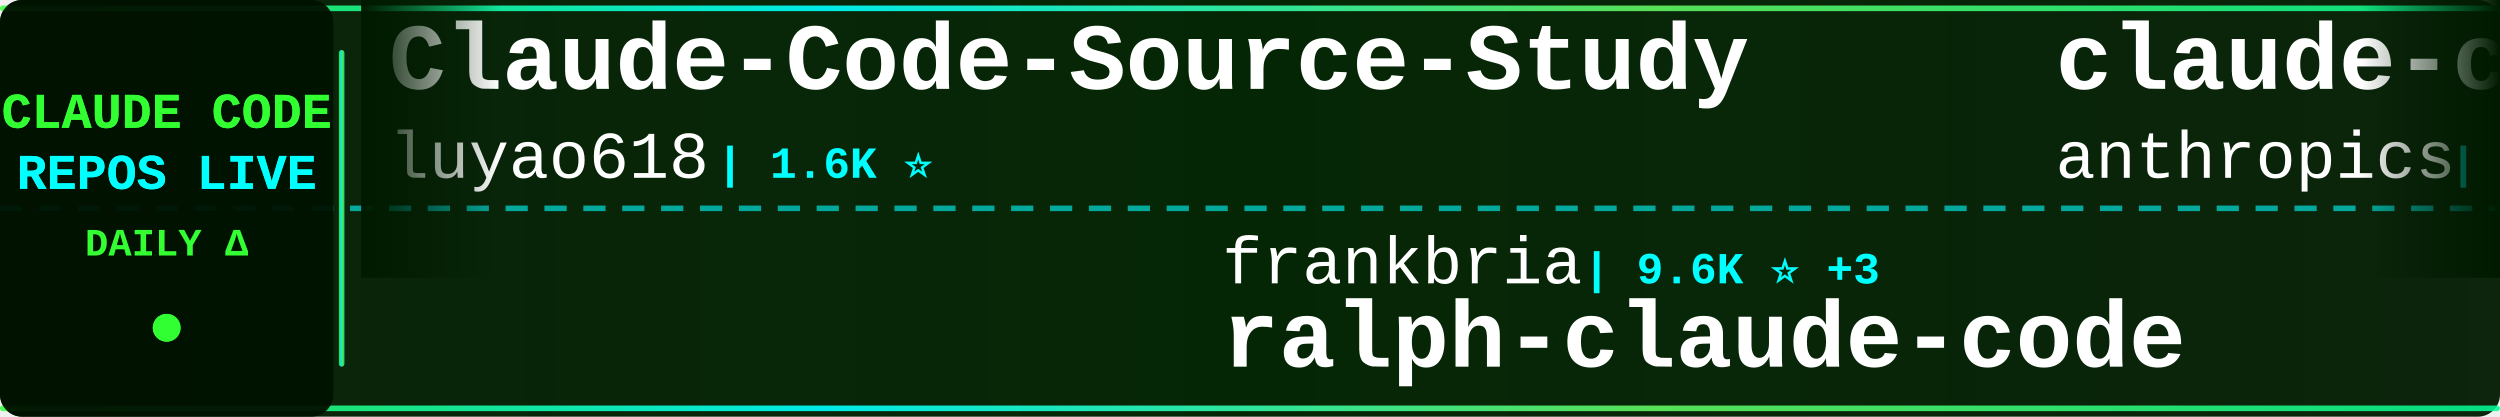
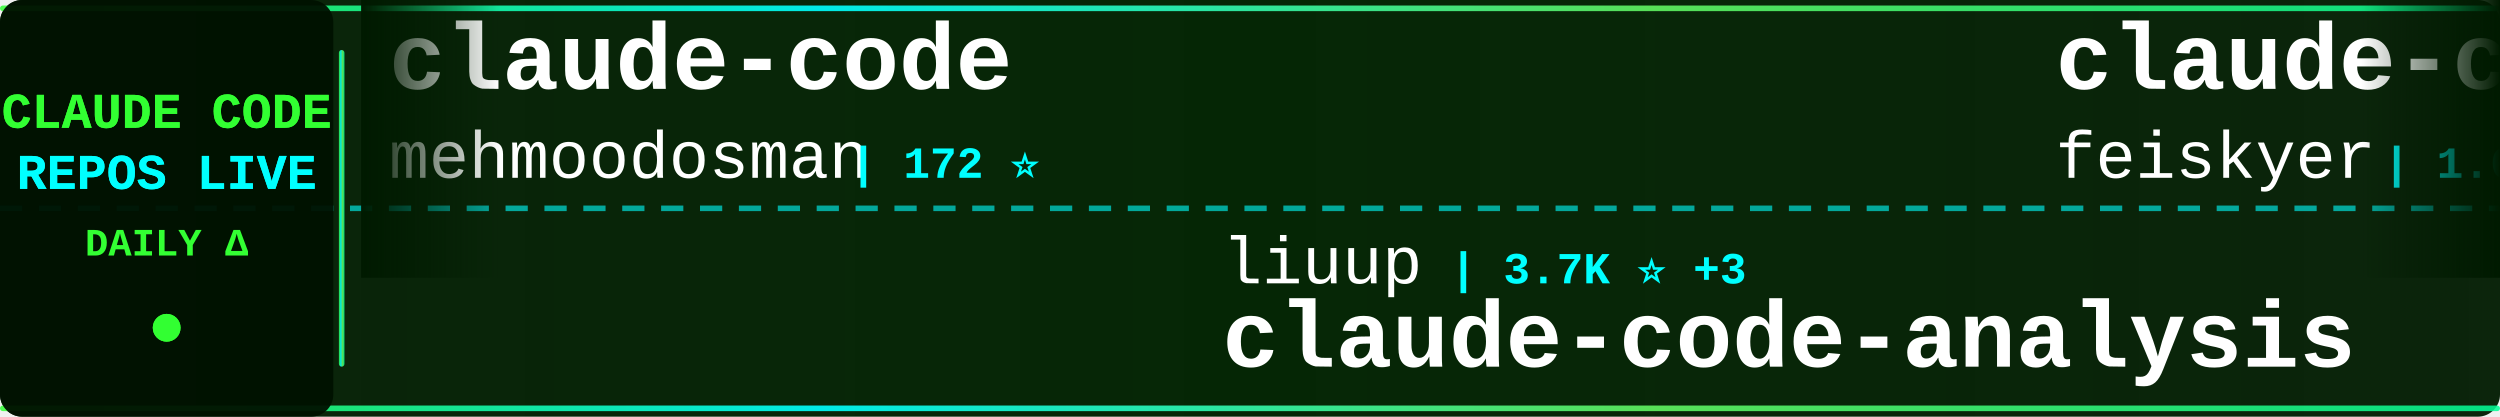
<svg xmlns="http://www.w3.org/2000/svg" width="900" height="150">
  <defs>
    <linearGradient id="tickerBg" x1="0%" y1="0%" x2="100%" y2="0%">
      <stop offset="0%" style="stop-color:#001a00;stop-opacity:0.95" />
      <stop offset="50%" style="stop-color:#002200;stop-opacity:0.98" />
      <stop offset="100%" style="stop-color:#001a00;stop-opacity:0.95" />
    </linearGradient>
    <linearGradient id="borderGrad" x1="0%" y1="0%" x2="100%" y2="0%">
      <stop offset="0%" style="stop-color:#33ff33;stop-opacity:0.85">
        <animate attributeName="stop-opacity" values="0.85;1;0.85" dur="2s" repeatCount="indefinite" />
      </stop>
      <stop offset="33%" style="stop-color:#00ffff;stop-opacity:0.9">
        <animate attributeName="stop-opacity" values="0.9;1;0.9" dur="2.2s" repeatCount="indefinite" />
      </stop>
      <stop offset="66%" style="stop-color:#66ff66;stop-opacity:0.85">
        <animate attributeName="stop-opacity" values="0.85;1;0.85" dur="1.8s" repeatCount="indefinite" />
      </stop>
      <stop offset="100%" style="stop-color:#00ff99;stop-opacity:0.85">
        <animate attributeName="stop-opacity" values="0.85;1;0.85" dur="2s" repeatCount="indefinite" />
      </stop>
    </linearGradient>
    <filter id="textGlow">
      <feGaussianBlur stdDeviation="0.1" result="coloredBlur" />
      <feMerge>
        <feMergeNode in="coloredBlur" />
        <feMergeNode in="SourceGraphic" />
      </feMerge>
    </filter>
    <filter id="metricGlow">
      <feGaussianBlur stdDeviation="0.2" result="coloredBlur" />
      <feMerge>
        <feMergeNode in="coloredBlur" />
        <feMergeNode in="SourceGraphic" />
      </feMerge>
    </filter>
    <linearGradient id="leftFade" x1="0%" y1="0%" x2="100%" y2="0%">
      <stop offset="0%" style="stop-color:#001a00;stop-opacity:1" />
      <stop offset="100%" style="stop-color:#001a00;stop-opacity:0" />
    </linearGradient>
    <linearGradient id="rightFade" x1="0%" y1="0%" x2="100%" y2="0%">
      <stop offset="0%" style="stop-color:#001a00;stop-opacity:0" />
      <stop offset="100%" style="stop-color:#001a00;stop-opacity:1" />
    </linearGradient>
  </defs>
  <rect width="900" height="150" fill="url(#tickerBg)" rx="8" />
  <rect x="0" y="2" width="900" height="2" fill="url(#borderGrad)" rx="1" />
  <rect x="0" y="146" width="900" height="2" fill="url(#borderGrad)" rx="1" />
  <line x1="0" y1="75" x2="900" y2="75" stroke="#00ffff" stroke-width="2" stroke-dasharray="8 6" opacity="0.6" />
  <rect x="0" y="0" width="120" height="150" fill="#001100" opacity="0.95" rx="8" />
  <text x="60" y="46" font-family="'Courier New', monospace" font-size="18" font-weight="bold" fill="#33ff33" text-anchor="middle" filter="url(#textGlow)">
    CLAUDE CODE
  </text>
  <text x="60" y="68" font-family="'Courier New', monospace" font-size="18" font-weight="bold" fill="#00ffff" text-anchor="middle" filter="url(#textGlow)">
    REPOS LIVE
  </text>
  <text x="60" y="92" font-family="'Courier New', monospace" font-size="14" font-weight="bold" fill="#33ff33" text-anchor="middle">
    DAILY Δ
  </text>
  <circle cx="60" cy="118" r="5" fill="#33ff33" filter="url(#metricGlow)">
    <animate attributeName="r" values="4;6;4" dur="1.5s" repeatCount="indefinite" />
    <animate attributeName="opacity" values="0.6;1;0.6" dur="1.5s" repeatCount="indefinite" />
  </circle>
  <rect x="122" y="18" width="2" height="114" fill="url(#borderGrad)" rx="1" />
  <clipPath id="tickerClip">
    <rect x="130" y="0" width="770" height="150" />
  </clipPath>
  <g clip-path="url(#tickerClip)">
    <g id="tickerItems">
      <animateTransform attributeName="transform" attributeType="XML" type="translate" from="0 0" to="-3000 0" dur="54s" repeatCount="indefinite" />
      <g transform="translate(0, 0)">
-         <text x="140" y="32" font-family="'Courier New', monospace" font-size="34" font-weight="bold" fill="#ffffff">Claude-Code-Source-Study</text>
-         <text x="140" y="64" font-family="'Courier New', monospace" font-size="24" font-weight="normal" fill="#ffffff" opacity="1.0">luyao618</text>
+         <text x="140" y="32" font-family="'Courier New', monospace" font-size="34" font-weight="bold" fill="#ffffff">claude-code</text>
+         <text x="140" y="64" font-family="'Courier New', monospace" font-size="24" font-weight="normal" fill="#ffffff" opacity="1.0">mehmoodosman</text>
+         <text x="306" y="64" font-family="'Courier New', monospace" font-size="16" font-weight="bold" fill="#00ffff"> | 172 ⭐</text>
+       </g>
+       <g transform="translate(300, 0)">
+         <text x="140" y="102" font-family="'Courier New', monospace" font-size="24" font-weight="normal" fill="#ffffff" opacity="1.0">liuup</text>
+         <text x="222" y="102" font-family="'Courier New', monospace" font-size="16" font-weight="bold" fill="#00ffff"> | 3.7K ⭐ +3</text>
+         <text x="140" y="132" font-family="'Courier New', monospace" font-size="34" font-weight="bold" fill="#ffffff">claude-code-analysis</text>
+       </g>
+       <g transform="translate(600, 0)">
+         <text x="140" y="32" font-family="'Courier New', monospace" font-size="34" font-weight="bold" fill="#ffffff">claude-code-settings</text>
+         <text x="140" y="64" font-family="'Courier New', monospace" font-size="24" font-weight="normal" fill="#ffffff" opacity="1.0">feiskyer</text>
        <text x="258" y="64" font-family="'Courier New', monospace" font-size="16" font-weight="bold" fill="#00ffff"> | 1.6K ⭐</text>
      </g>
-       <g transform="translate(300, 0)">
-         <text x="140" y="102" font-family="'Courier New', monospace" font-size="24" font-weight="normal" fill="#ffffff" opacity="1.0">frankbria</text>
-         <text x="270" y="102" font-family="'Courier New', monospace" font-size="16" font-weight="bold" fill="#00ffff"> | 9.6K ⭐ +3</text>
-         <text x="140" y="132" font-family="'Courier New', monospace" font-size="34" font-weight="bold" fill="#ffffff">ralph-claude-code</text>
-       </g>
-       <g transform="translate(600, 0)">
-         <text x="140" y="32" font-family="'Courier New', monospace" font-size="34" font-weight="bold" fill="#ffffff">claude-code</text>
-         <text x="140" y="64" font-family="'Courier New', monospace" font-size="24" font-weight="normal" fill="#ffffff" opacity="1.0">anthropics</text>
-         <text x="282" y="64" font-family="'Courier New', monospace" font-size="16" font-weight="bold" fill="#00ffff"> | 140.1K ⭐ +46</text>
-       </g>
      <g transform="translate(900, 0)">
-         <text x="140" y="102" font-family="'Courier New', monospace" font-size="24" font-weight="normal" fill="#ffffff" opacity="1.0">AprilNEA</text>
-         <text x="258" y="102" font-family="'Courier New', monospace" font-size="16" font-weight="bold" fill="#00ffff"> | 394 ⭐</text>
-         <text x="140" y="132" font-family="'Courier New', monospace" font-size="34" font-weight="bold" fill="#ffffff">claude-code-source</text>
+         <text x="140" y="102" font-family="'Courier New', monospace" font-size="24" font-weight="normal" fill="#ffffff" opacity="1.0">guanshan</text>
+         <text x="258" y="102" font-family="'Courier New', monospace" font-size="16" font-weight="bold" fill="#00ffff"> | 61 ⭐</text>
+         <text x="140" y="132" font-family="'Courier New', monospace" font-size="34" font-weight="bold" fill="#ffffff">ClaudeCode</text>
      </g>
      <g transform="translate(1200, 0)">
-         <text x="140" y="32" font-family="'Courier New', monospace" font-size="34" font-weight="bold" fill="#ffffff">arcads-claude-code</text>
-         <text x="140" y="64" font-family="'Courier New', monospace" font-size="24" font-weight="normal" fill="#ffffff" opacity="1.0">krusemediallc</text>
-         <text x="318" y="64" font-family="'Courier New', monospace" font-size="16" font-weight="bold" fill="#00ffff"> | 1.1K ⭐ +4</text>
+         <text x="140" y="32" font-family="'Courier New', monospace" font-size="34" font-weight="bold" fill="#ffffff">claude-code-showcase</text>
+         <text x="140" y="64" font-family="'Courier New', monospace" font-size="24" font-weight="normal" fill="#ffffff" opacity="1.0">ChrisWiles</text>
+         <text x="282" y="64" font-family="'Courier New', monospace" font-size="16" font-weight="bold" fill="#00ffff"> | 6.0K ⭐ -1</text>
      </g>
      <g transform="translate(1500, 0)">
-         <text x="140" y="102" font-family="'Courier New', monospace" font-size="24" font-weight="normal" fill="#ffffff" opacity="1.0">kodu-ai</text>
-         <text x="246" y="102" font-family="'Courier New', monospace" font-size="16" font-weight="bold" fill="#00ffff"> | 5.2K ⭐</text>
-         <text x="140" y="132" font-family="'Courier New', monospace" font-size="34" font-weight="bold" fill="#ffffff">claude-coder</text>
+         <text x="140" y="102" font-family="'Courier New', monospace" font-size="24" font-weight="normal" fill="#ffffff" opacity="1.0">Alishahryar1</text>
+         <text x="306" y="102" font-family="'Courier New', monospace" font-size="16" font-weight="bold" fill="#00ffff"> | 43.9K ⭐ +79</text>
+         <text x="140" y="132" font-family="'Courier New', monospace" font-size="34" font-weight="bold" fill="#ffffff">free-claude-code</text>
      </g>
      <g transform="translate(1800, 0)">
-         <text x="140" y="32" font-family="'Courier New', monospace" font-size="34" font-weight="bold" fill="#ffffff">claude-howto</text>
-         <text x="140" y="64" font-family="'Courier New', monospace" font-size="24" font-weight="normal" fill="#ffffff" opacity="1.0">luongnv89</text>
-         <text x="270" y="64" font-family="'Courier New', monospace" font-size="16" font-weight="bold" fill="#00ffff"> | 40.8K ⭐ +14</text>
+         <text x="140" y="32" font-family="'Courier New', monospace" font-size="34" font-weight="bold" fill="#ffffff">claude-code-proxy</text>
+         <text x="140" y="64" font-family="'Courier New', monospace" font-size="24" font-weight="normal" fill="#ffffff" opacity="1.0">fuergaosi233</text>
+         <text x="306" y="64" font-family="'Courier New', monospace" font-size="16" font-weight="bold" fill="#00ffff"> | 2.8K ⭐ +1</text>
      </g>
      <g transform="translate(2100, 0)">
-         <text x="140" y="102" font-family="'Courier New', monospace" font-size="24" font-weight="normal" fill="#ffffff" opacity="1.0">jqueryscript</text>
-         <text x="306" y="102" font-family="'Courier New', monospace" font-size="16" font-weight="bold" fill="#00ffff"> | 485 ⭐</text>
-         <text x="140" y="132" font-family="'Courier New', monospace" font-size="34" font-weight="bold" fill="#ffffff">awesome-claude-code</text>
+         <text x="140" y="102" font-family="'Courier New', monospace" font-size="24" font-weight="normal" fill="#ffffff" opacity="1.0">huangserva</text>
+         <text x="282" y="102" font-family="'Courier New', monospace" font-size="16" font-weight="bold" fill="#00ffff"> | 622 ⭐</text>
+         <text x="140" y="132" font-family="'Courier New', monospace" font-size="34" font-weight="bold" fill="#ffffff">claude-code-cli</text>
      </g>
      <g transform="translate(2400, 0)">
-         <text x="140" y="32" font-family="'Courier New', monospace" font-size="34" font-weight="bold" fill="#ffffff">claude-code-plugins-plus...</text>
-         <text x="140" y="64" font-family="'Courier New', monospace" font-size="24" font-weight="normal" fill="#ffffff" opacity="1.0">jeremylongshore</text>
-         <text x="342" y="64" font-family="'Courier New', monospace" font-size="16" font-weight="bold" fill="#00ffff"> | 2.6K ⭐ +1</text>
+         <text x="140" y="32" font-family="'Courier New', monospace" font-size="34" font-weight="bold" fill="#ffffff">claude-code-video-toolki...</text>
+         <text x="140" y="64" font-family="'Courier New', monospace" font-size="24" font-weight="normal" fill="#ffffff" opacity="1.0">digitalsamba</text>
+         <text x="306" y="64" font-family="'Courier New', monospace" font-size="16" font-weight="bold" fill="#00ffff"> | 1.9K ⭐ +5</text>
      </g>
      <g transform="translate(2700, 0)">
-         <text x="140" y="102" font-family="'Courier New', monospace" font-size="24" font-weight="normal" fill="#ffffff" opacity="1.0">lorryjovens-hub</text>
-         <text x="342" y="102" font-family="'Courier New', monospace" font-size="16" font-weight="bold" fill="#00ffff"> | 1.7K ⭐</text>
-         <text x="140" y="132" font-family="'Courier New', monospace" font-size="34" font-weight="bold" fill="#ffffff">claude-code-rust</text>
+         <text x="140" y="102" font-family="'Courier New', monospace" font-size="24" font-weight="normal" fill="#ffffff" opacity="1.0">anthropics</text>
+         <text x="282" y="102" font-family="'Courier New', monospace" font-size="16" font-weight="bold" fill="#00ffff"> | 5.7K ⭐ +1</text>
+         <text x="140" y="132" font-family="'Courier New', monospace" font-size="34" font-weight="bold" fill="#ffffff">claude-code-security-rev...</text>
      </g>
      <g transform="translate(3000, 0)">
-         <text x="140" y="32" font-family="'Courier New', monospace" font-size="34" font-weight="bold" fill="#ffffff">Claude-Code-Source-Study</text>
-         <text x="140" y="64" font-family="'Courier New', monospace" font-size="24" font-weight="normal" fill="#ffffff" opacity="1.0">luyao618</text>
+         <text x="140" y="32" font-family="'Courier New', monospace" font-size="34" font-weight="bold" fill="#ffffff">claude-code</text>
+         <text x="140" y="64" font-family="'Courier New', monospace" font-size="24" font-weight="normal" fill="#ffffff" opacity="1.0">mehmoodosman</text>
+         <text x="306" y="64" font-family="'Courier New', monospace" font-size="16" font-weight="bold" fill="#00ffff"> | 172 ⭐</text>
+       </g>
+       <g transform="translate(3300, 0)">
+         <text x="140" y="102" font-family="'Courier New', monospace" font-size="24" font-weight="normal" fill="#ffffff" opacity="1.0">liuup</text>
+         <text x="222" y="102" font-family="'Courier New', monospace" font-size="16" font-weight="bold" fill="#00ffff"> | 3.7K ⭐ +3</text>
+         <text x="140" y="132" font-family="'Courier New', monospace" font-size="34" font-weight="bold" fill="#ffffff">claude-code-analysis</text>
+       </g>
+       <g transform="translate(3600, 0)">
+         <text x="140" y="32" font-family="'Courier New', monospace" font-size="34" font-weight="bold" fill="#ffffff">claude-code-settings</text>
+         <text x="140" y="64" font-family="'Courier New', monospace" font-size="24" font-weight="normal" fill="#ffffff" opacity="1.0">feiskyer</text>
        <text x="258" y="64" font-family="'Courier New', monospace" font-size="16" font-weight="bold" fill="#00ffff"> | 1.6K ⭐</text>
      </g>
-       <g transform="translate(3300, 0)">
-         <text x="140" y="102" font-family="'Courier New', monospace" font-size="24" font-weight="normal" fill="#ffffff" opacity="1.0">frankbria</text>
-         <text x="270" y="102" font-family="'Courier New', monospace" font-size="16" font-weight="bold" fill="#00ffff"> | 9.6K ⭐ +3</text>
-         <text x="140" y="132" font-family="'Courier New', monospace" font-size="34" font-weight="bold" fill="#ffffff">ralph-claude-code</text>
-       </g>
-       <g transform="translate(3600, 0)">
-         <text x="140" y="32" font-family="'Courier New', monospace" font-size="34" font-weight="bold" fill="#ffffff">claude-code</text>
-         <text x="140" y="64" font-family="'Courier New', monospace" font-size="24" font-weight="normal" fill="#ffffff" opacity="1.0">anthropics</text>
-         <text x="282" y="64" font-family="'Courier New', monospace" font-size="16" font-weight="bold" fill="#00ffff"> | 140.1K ⭐ +46</text>
-       </g>
      <g transform="translate(3900, 0)">
-         <text x="140" y="102" font-family="'Courier New', monospace" font-size="24" font-weight="normal" fill="#ffffff" opacity="1.0">AprilNEA</text>
-         <text x="258" y="102" font-family="'Courier New', monospace" font-size="16" font-weight="bold" fill="#00ffff"> | 394 ⭐</text>
-         <text x="140" y="132" font-family="'Courier New', monospace" font-size="34" font-weight="bold" fill="#ffffff">claude-code-source</text>
+         <text x="140" y="102" font-family="'Courier New', monospace" font-size="24" font-weight="normal" fill="#ffffff" opacity="1.0">guanshan</text>
+         <text x="258" y="102" font-family="'Courier New', monospace" font-size="16" font-weight="bold" fill="#00ffff"> | 61 ⭐</text>
+         <text x="140" y="132" font-family="'Courier New', monospace" font-size="34" font-weight="bold" fill="#ffffff">ClaudeCode</text>
      </g>
    </g>
  </g>
  <rect x="130" y="0" width="50" height="100" fill="url(#leftFade)" />
  <rect x="850" y="0" width="50" height="100" fill="url(#rightFade)" />
</svg>
